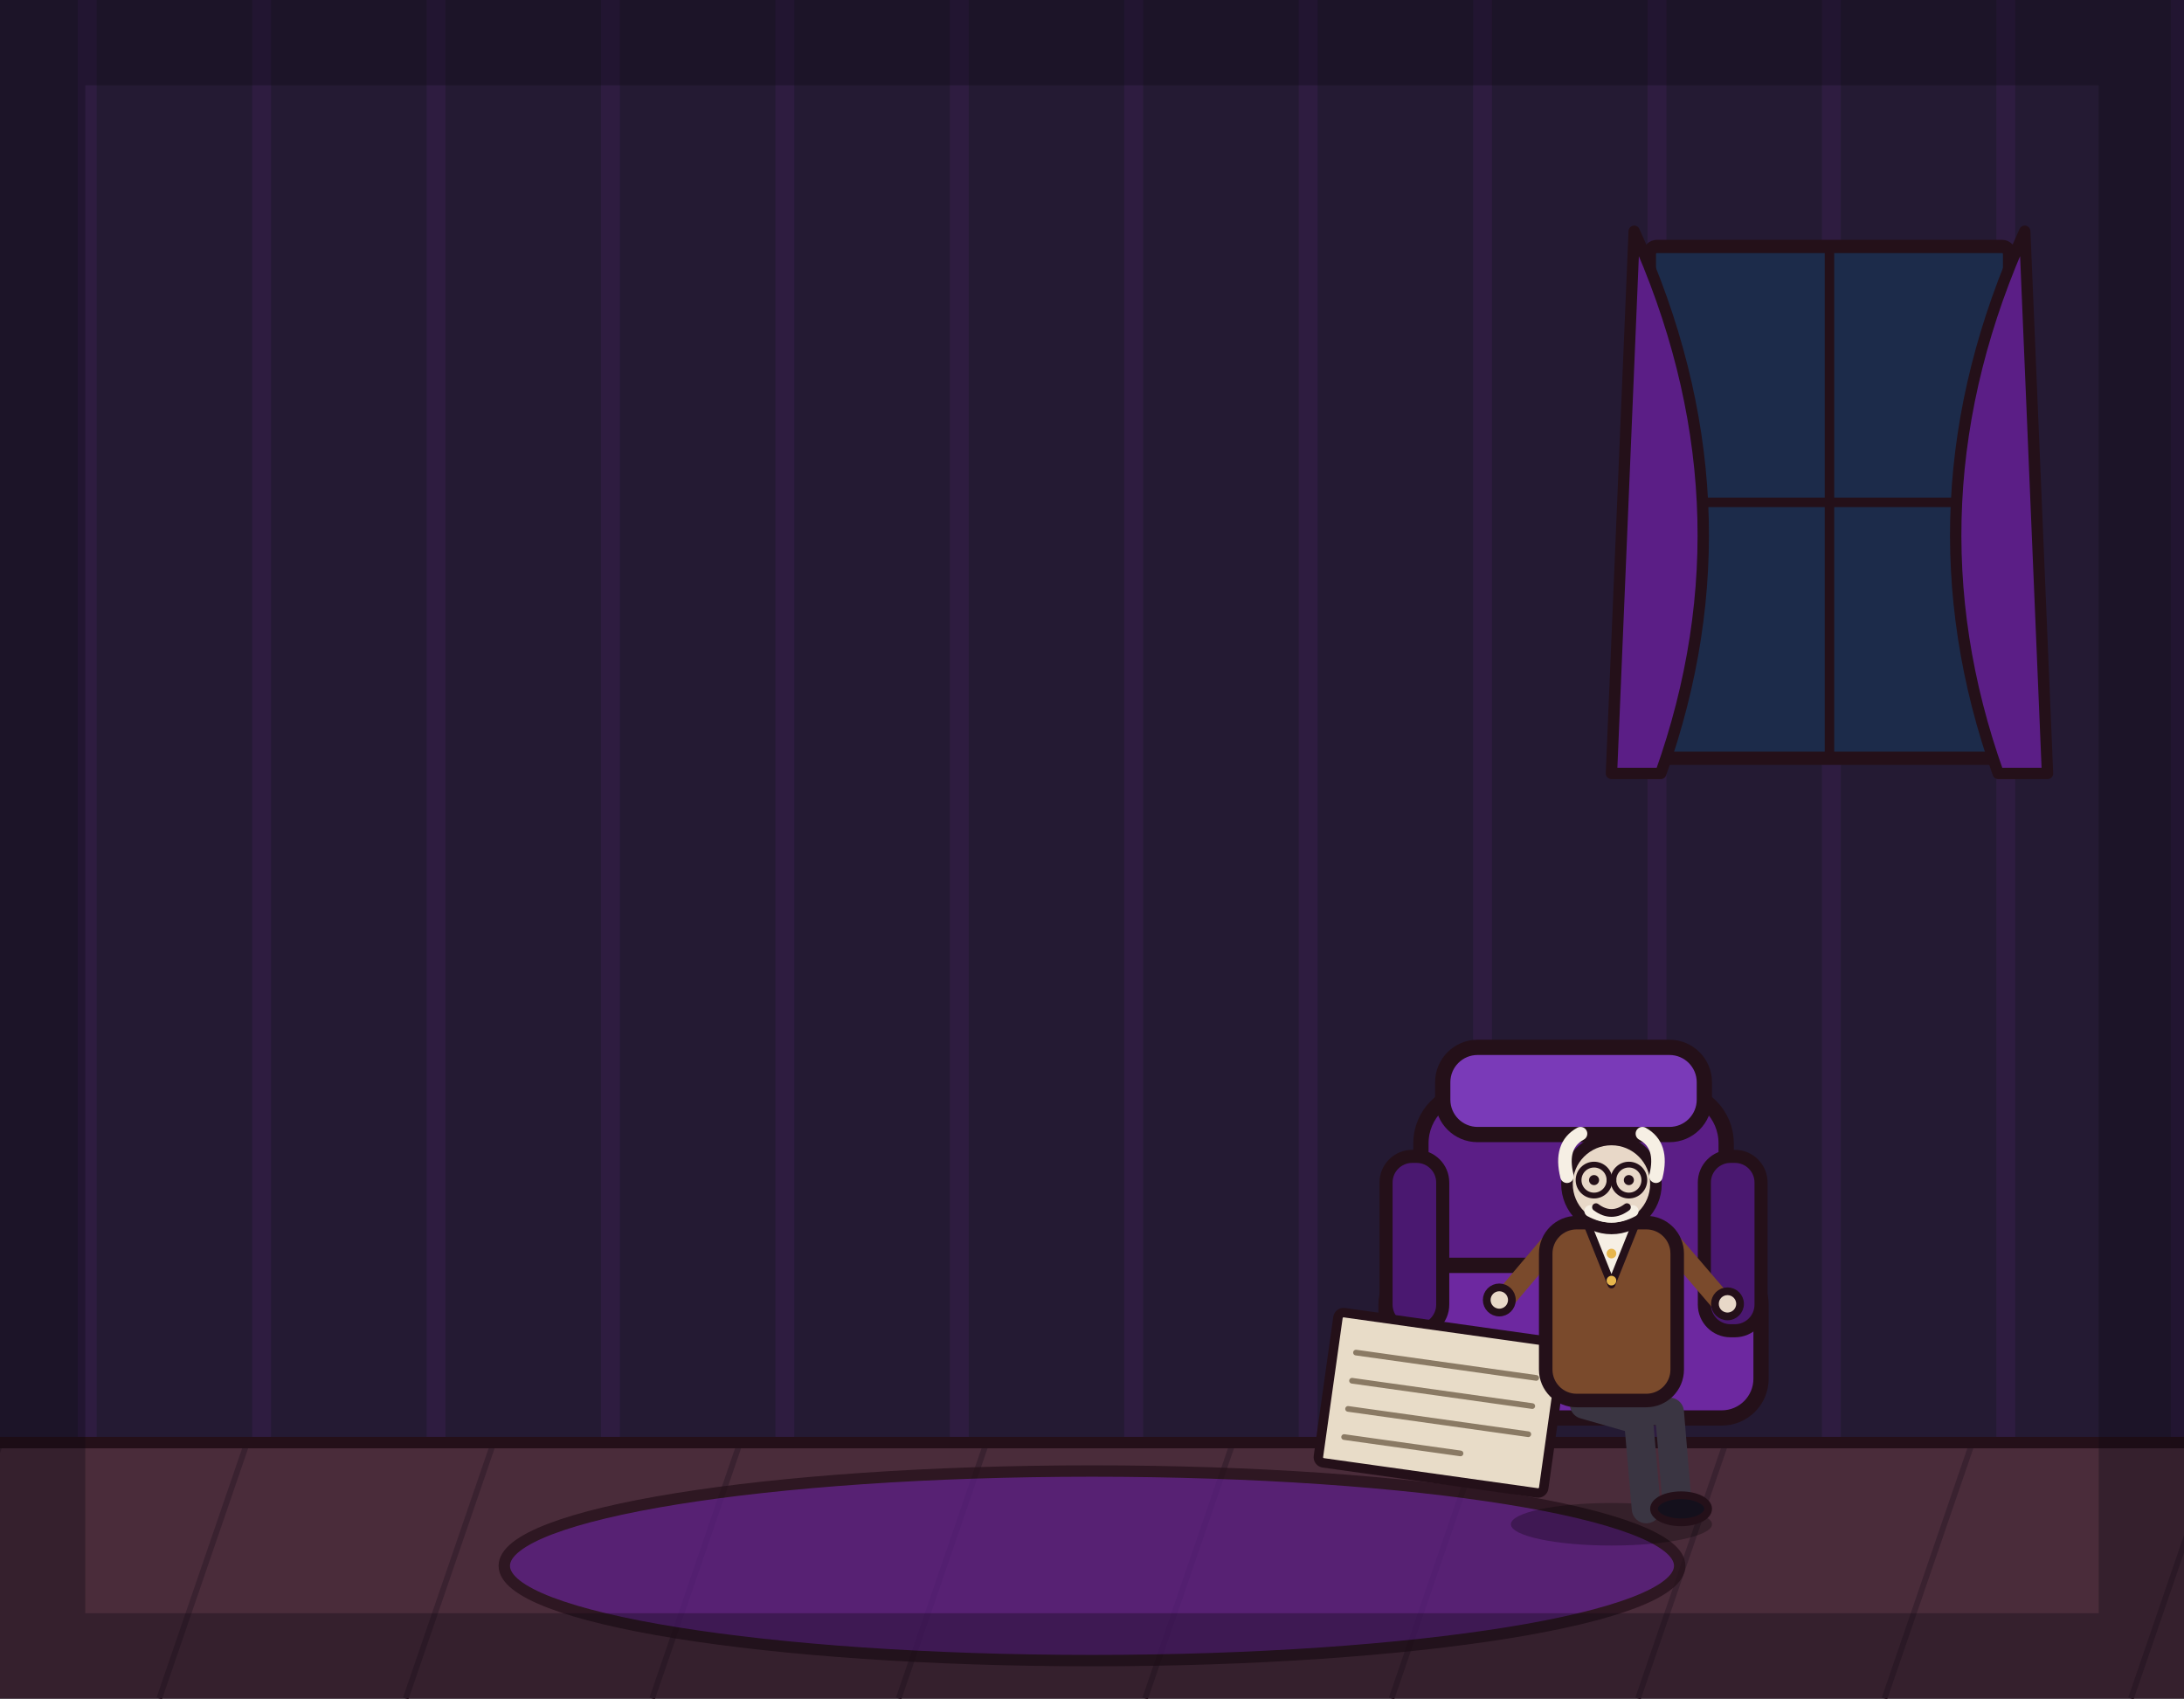
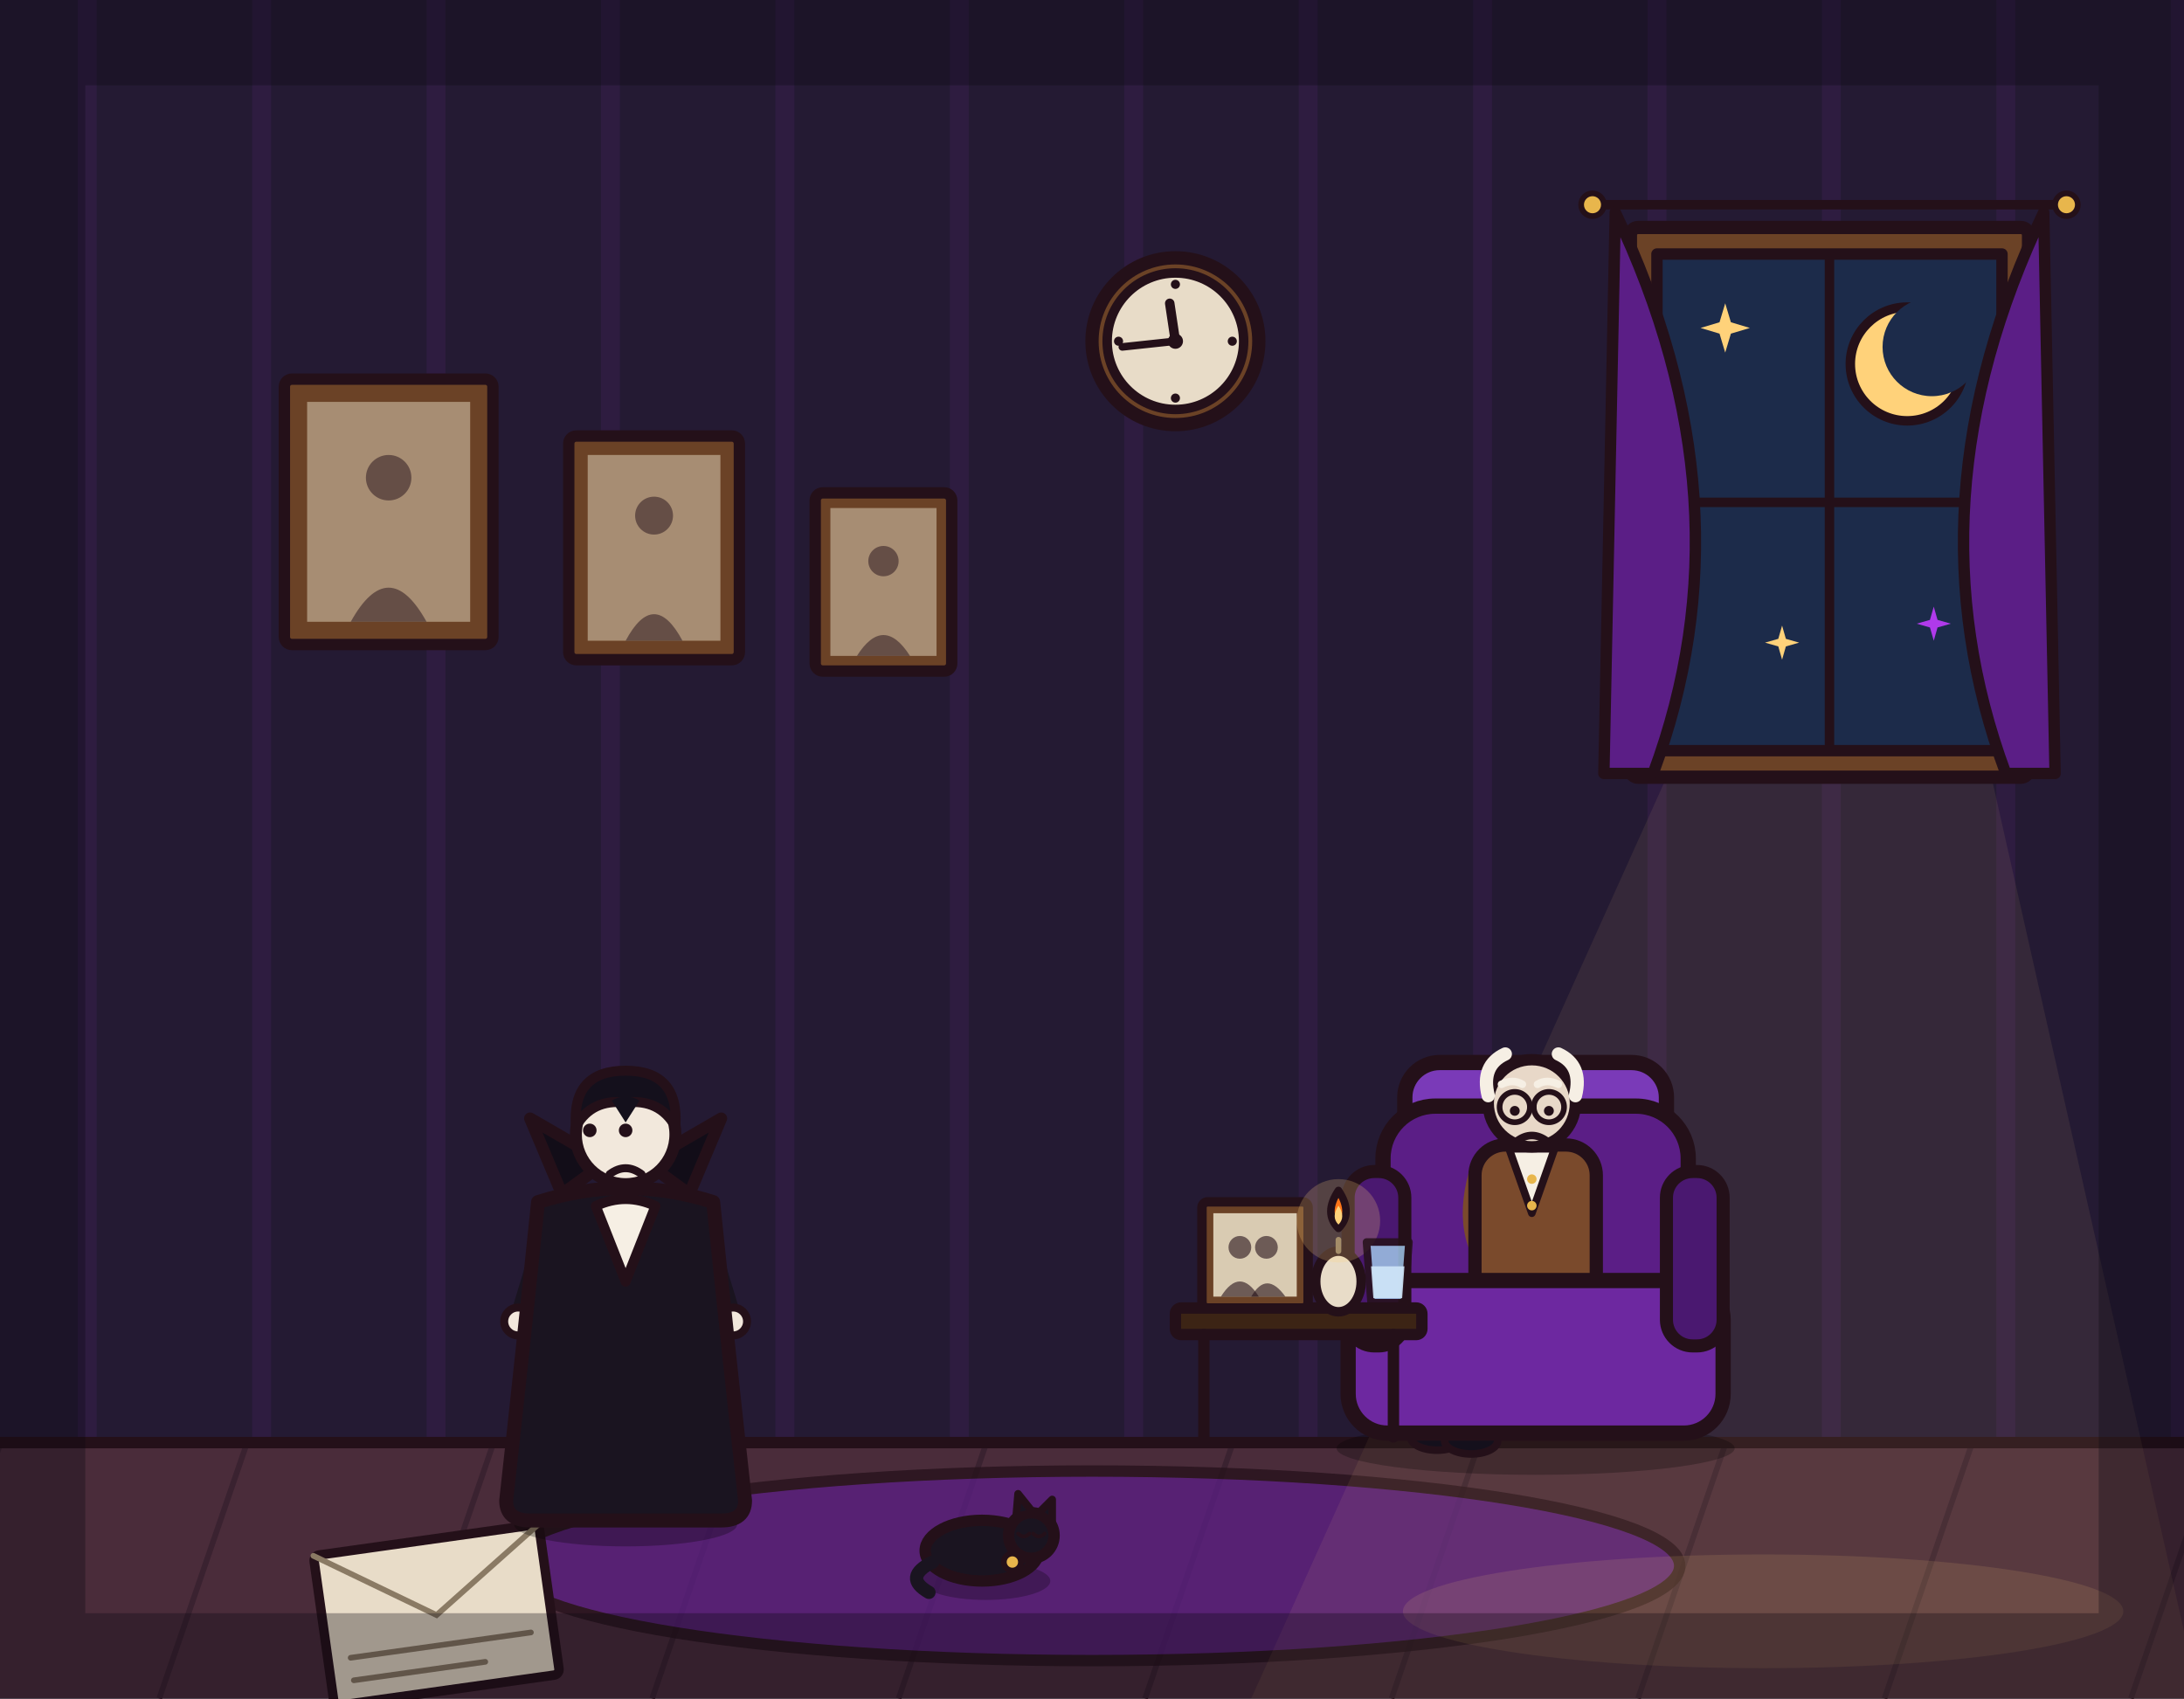
<svg xmlns="http://www.w3.org/2000/svg" viewBox="0 0 1152 896" width="1152" height="896">
  <rect x="0" y="0" width="1152" height="896" fill="#241a33" />
  <path d="M46 0V762M138 0V762M230 0V762M322 0V762M414 0V762M506 0V762M598 0V762M690 0V762M782 0V762M874 0V762M966 0V762M1058 0V762M1150 0V762" stroke="#b03aeb" stroke-width="10" opacity=".07" fill="none" />
  <rect x="0" y="760" width="1152" height="136" fill="#4a2c3a" />
  <path d="M0 762 L-46 896M130 762 L84 896M260 762 L214 896M390 762 L344 896M520 762 L474 896M650 762 L604 896M780 762 L734 896M910 762 L864 896M1040 762 L994 896M1170 762 L1124 896" stroke="#3a2230" stroke-width="3" fill="none" />
  <line x1="0" y1="761" x2="1152" y2="761" stroke="#241019" stroke-width="6" stroke-linecap="round" />
-   <ellipse cx="576" cy="826" rx="310" ry="50" fill="#5b1e86" stroke="#241019" stroke-width="6" stroke-linejoin="round" stroke-linecap="round" opacity="0.75" />
-   <g transform="translate(830 748) scale(1.15)">
-     <rect x="-70" y="-150" width="140" height="110" rx="24" fill="#5b1e86" stroke="#241019" stroke-width="7" stroke-linejoin="round" stroke-linecap="round" />
-     <rect x="-86" y="-70" width="172" height="70" rx="18" fill="#6d28a0" stroke="#241019" stroke-width="7" stroke-linejoin="round" stroke-linecap="round" />
-     <rect x="-86" y="-120" width="26" height="80" rx="12" fill="#4a1870" stroke="#241019" stroke-width="6" stroke-linejoin="round" stroke-linecap="round" />
-     <rect x="60" y="-120" width="26" height="80" rx="12" fill="#4a1870" stroke="#241019" stroke-width="6" stroke-linejoin="round" stroke-linecap="round" />
-     <rect x="-60" y="-170" width="120" height="40" rx="16" fill="#7a3ab8" stroke="#241019" stroke-width="7" stroke-linejoin="round" stroke-linecap="round" />
+   <ellipse cx="576" cy="826" rx="310" ry="50" fill="#5b1e86" stroke="#241019" stroke-width="6" stroke-linejoin="round" opacity="0.75" />
+   <path d="M880 408 L1050 408 L1160 896 L660 896 Z" fill="#ffd27a" opacity="0.08" stroke="none" />
+   <ellipse cx="930" cy="850" rx="190" ry="30" fill="#ffd27a" opacity="0.12" stroke="none" />
+   <line x1="840" y1="108" x2="1090" y2="108" stroke="#241019" stroke-width="5" stroke-linecap="round" />
+   <circle cx="840" cy="108" r="6" fill="#e8b64c" stroke="#241019" stroke-width="3" />
+   <circle cx="1090" cy="108" r="6" fill="#e8b64c" stroke="#241019" stroke-width="3" />
+   <rect x="860" y="120" width="210" height="290" rx="4" fill="#6b4226" stroke="#241019" stroke-width="7" stroke-linejoin="round" />
+   <rect x="874" y="134" width="182" height="262" fill="#1c2b4a" stroke="#241019" stroke-width="6" stroke-linejoin="round" />
+   <circle cx="1006" cy="192" r="30" fill="#ffd27a" stroke="#241019" stroke-width="5" stroke-linejoin="round" />
+   <circle cx="1019" cy="183" r="26" fill="#1c2b4a" stroke="none" />
+   <path d="M910 160 L913 170 L923 173 L913 176 L910 186 L907 176 L897 173 L907 170 Z" fill="#ffd27a" stroke="none" />
+   <path d="M940 330 L942 337 L949 339 L942 341 L940 348 L938 341 L931 339 L938 337 Z" fill="#ffd27a" stroke="none" />
+   <path d="M1020 320 L1022 327 L1029 329 L1022 331 L1020 338 L1018 331 L1011 329 L1018 327 Z" fill="#b03aeb" stroke="none" />
+   <line x1="965" y1="134" x2="965" y2="396" stroke="#241019" stroke-width="5" stroke-linecap="round" />
+   <line x1="874" y1="265" x2="1056" y2="265" stroke="#241019" stroke-width="5" stroke-linecap="round" />
+   <path d="M852 112 Q925 265 872 408 L846 408 Z" fill="#5b1e86" stroke="#241019" stroke-width="6" stroke-linejoin="round" />
+   <path d="M1078 112 Q1005 265 1058 408 L1084 408 Z" fill="#5b1e86" stroke="#241019" stroke-width="6" stroke-linejoin="round" />
+   <rect x="150" y="200" width="110" height="140" rx="4" fill="#6b4226" stroke="#241019" stroke-width="6" stroke-linejoin="round" />
+   <rect x="162" y="212" width="86" height="116" fill="#d9cbb2" opacity="0.55" stroke="none" />
+   <circle cx="205" cy="252" r="12" fill="#241019" opacity="0.5" stroke="none" />
+   <path d="M185 328 Q205 292 225 328 Z" fill="#241019" opacity="0.5" stroke="none" />
+   <rect x="300" y="230" width="90" height="118" rx="4" fill="#6b4226" stroke="#241019" stroke-width="6" stroke-linejoin="round" />
+   <rect x="310" y="240" width="70" height="98" fill="#d9cbb2" opacity="0.55" stroke="none" />
+   <circle cx="345" cy="272" r="10" fill="#241019" opacity="0.5" stroke="none" />
+   <path d="M330 338 Q345 310 360 338 Z" fill="#241019" opacity="0.5" stroke="none" />
+   <rect x="430" y="260" width="72" height="94" rx="4" fill="#6b4226" stroke="#241019" stroke-width="6" stroke-linejoin="round" />
+   <rect x="438" y="268" width="56" height="78" fill="#d9cbb2" opacity="0.55" stroke="none" />
+   <circle cx="466" cy="296" r="8" fill="#241019" opacity="0.5" stroke="none" />
+   <path d="M452 346 Q466 324 480 346 Z" fill="#241019" opacity="0.5" stroke="none" />
+   <circle cx="620" cy="180" r="44" fill="#6b4226" stroke="#241019" stroke-width="7" stroke-linejoin="round" />
+   <circle cx="620" cy="180" r="36" fill="#e8dcc8" stroke="#241019" stroke-width="5" stroke-linejoin="round" />
+   <g fill="#241019">
+     <circle cx="620" cy="150" r="2.4" />
+     <circle cx="620" cy="210" r="2.4" />
+     <circle cx="590" cy="180" r="2.4" />
+     <circle cx="650" cy="180" r="2.4" />
  </g>
-   <rect x="870" y="130" width="190" height="270" rx="4" fill="#1c2b4a" stroke="#241019" stroke-width="7" stroke-linejoin="round" stroke-linecap="round" />
-   <line x1="965" y1="130" x2="965" y2="400" stroke="#241019" stroke-width="5" stroke-linecap="round" />
-   <line x1="870" y1="265" x2="1060" y2="265" stroke="#241019" stroke-width="5" stroke-linecap="round" />
-   <path d="M862 122 Q927 265 876 408 L850 408 Z" fill="#5b1e86" stroke="#241019" stroke-width="6" stroke-linejoin="round" stroke-linecap="round" />
-   <path d="M1068 122 Q1003 265 1054 408 L1080 408 Z" fill="#5b1e86" stroke="#241019" stroke-width="6" stroke-linejoin="round" stroke-linecap="round" />
-   <g transform="rotate(8 760 740)">
-     <rect x="700" y="700" width="120" height="80" rx="3" fill="#e8dcc8" stroke="#241019" stroke-width="5" stroke-linejoin="round" stroke-linecap="round" />
-     <line x1="712" y1="720" x2="808" y2="720" stroke="#8a7a64" stroke-width="3" stroke-linecap="round" />
-     <line x1="712" y1="735" x2="808" y2="735" stroke="#8a7a64" stroke-width="3" stroke-linecap="round" />
-     <line x1="712" y1="750" x2="808" y2="750" stroke="#8a7a64" stroke-width="3" stroke-linecap="round" />
-     <line x1="712" y1="765" x2="774" y2="765" stroke="#8a7a64" stroke-width="3" stroke-linecap="round" />
+   <line x1="620" y1="180" x2="592" y2="183" stroke="#241019" stroke-width="4" stroke-linecap="round" />
+   <line x1="620" y1="180" x2="617" y2="160" stroke="#241019" stroke-width="5" stroke-linecap="round" />
+   <circle cx="620" cy="180" r="4" fill="#241019" stroke="none" />
+   <g transform="rotate(-8 230 850)">
+     <rect x="170" y="812" width="120" height="80" rx="3" fill="#e8dcc8" stroke="#241019" stroke-width="5" stroke-linejoin="round" />
+     <path d="M170 812 L230 852 L290 812" fill="none" stroke="#8a7a64" stroke-width="3" stroke-linecap="round" />
+     <line x1="182" y1="868" x2="278" y2="868" stroke="#8a7a64" stroke-width="3" stroke-linecap="round" />
+     <line x1="182" y1="880" x2="252" y2="880" stroke="#8a7a64" stroke-width="3" stroke-linecap="round" />
  </g>
-   <g transform="translate(850 800) scale(1.02 1.02)">
-     <ellipse cx="0" cy="4" rx="52" ry="11" fill="#000000" stroke-width="0" stroke-linejoin="round" stroke-linecap="round" stroke="none" opacity="0.28" />
-     <path d="M-8 -58 L30 -54 L34 -6" fill="none" stroke="#3a3542" stroke-width="15" stroke-linecap="round" stroke-linejoin="round" />
-     <path d="M-14 -58 L14 -50 L18 -4" fill="none" stroke="#3a3542" stroke-width="15" stroke-linecap="round" stroke-linejoin="round" />
-     <ellipse cx="36" cy="-4" rx="14" ry="7" fill="#14101c" stroke="#241019" stroke-width="4" stroke-linejoin="round" stroke-linecap="round" />
-     <path d="M32 -140 L56 -112" fill="none" stroke="#7a4a2c" stroke-width="11" stroke-linecap="round" stroke-linejoin="round" />
-     <circle cx="60" cy="-110" r="6.5" fill="#e8d8c8" stroke="#241019" stroke-width="4" stroke-linejoin="round" stroke-linecap="round" />
-     <path d="M-32 -140 L-54 -114" fill="none" stroke="#7a4a2c" stroke-width="11" stroke-linecap="round" stroke-linejoin="round" />
-     <circle cx="-58" cy="-112" r="6.5" fill="#e8d8c8" stroke="#241019" stroke-width="4" stroke-linejoin="round" stroke-linecap="round" />
-     <rect x="-34" y="-152" width="68" height="92" rx="16" fill="#7a4a2c" stroke="#241019" stroke-width="7" stroke-linejoin="round" stroke-linecap="round" />
-     <path d="M-12 -150 L0 -120 L12 -150 Z" fill="#f6efe4" stroke="#241019" stroke-width="4" stroke-linejoin="round" stroke-linecap="round" />
-     <circle cx="0" cy="-136" r="2.5" fill="#e8b64c" stroke-width="0" stroke-linejoin="round" stroke-linecap="round" stroke="none" />
-     <circle cx="0" cy="-122" r="2.5" fill="#e8b64c" stroke-width="0" stroke-linejoin="round" stroke-linecap="round" stroke="none" />
-     <circle cx="0" cy="-172" r="23" fill="#e8d8c8" stroke="#241019" stroke-width="6" stroke-linejoin="round" stroke-linecap="round" />
-     <path d="M-23 -176 Q-27 -192 -16 -198" fill="none" stroke="#f6efe4" stroke-width="7" stroke-linecap="round" stroke-linejoin="round" />
-     <path d="M23 -176 Q27 -192 16 -198" fill="none" stroke="#f6efe4" stroke-width="7" stroke-linecap="round" stroke-linejoin="round" />
-     <circle cx="-9" cy="-174" r="2.6" fill="#241019" stroke-width="0" stroke-linejoin="round" stroke-linecap="round" stroke="none" />
-     <circle cx="9" cy="-174" r="2.6" fill="#241019" stroke-width="0" stroke-linejoin="round" stroke-linecap="round" stroke="none" />
-     <circle cx="-9" cy="-174" r="8" fill="none" stroke="#241019" stroke-width="3" stroke-linejoin="round" stroke-linecap="round" />
-     <circle cx="9" cy="-174" r="8" fill="none" stroke="#241019" stroke-width="3" stroke-linejoin="round" stroke-linecap="round" />
-     <line x1="-1" y1="-174" x2="1" y2="-174" stroke="#241019" stroke-width="3" stroke-linecap="round" />
-     <path d="M-11 -158 Q0 -152 11 -158" fill="none" stroke="#f6efe4" stroke-width="6" stroke-linecap="round" stroke-linejoin="round" />
-     <path d="M-8 -160 Q0 -154 8 -160" fill="none" stroke="#241019" stroke-width="4" stroke-linecap="round" stroke-linejoin="round" />
+   <ellipse cx="810" cy="764" rx="105" ry="14" fill="#000000" stroke="none" opacity="0.25" />
+   <g transform="translate(810 756) scale(1.15)">
+     <rect x="-60" y="-170" width="120" height="40" rx="16" fill="#7a3ab8" stroke="#241019" stroke-width="7" stroke-linejoin="round" />
+     <rect x="-70" y="-150" width="140" height="110" rx="24" fill="#5b1e86" stroke="#241019" stroke-width="7" stroke-linejoin="round" />
+   </g>
+   <g transform="translate(806 762)">
+     <path d="M-8 -64 L-38 -52 L-44 -6" fill="none" stroke="#3a3542" stroke-width="15" stroke-linecap="round" stroke-linejoin="round" />
+     <path d="M8 -64 L-22 -46 L-26 -4" fill="none" stroke="#3a3542" stroke-width="15" stroke-linecap="round" stroke-linejoin="round" />
+     <ellipse cx="-48" cy="-4" rx="14" ry="7" fill="#14101c" stroke="#241019" stroke-width="4" stroke-linejoin="round" />
+     <ellipse cx="-30" cy="-2" rx="14" ry="7" fill="#14101c" stroke="#241019" stroke-width="4" stroke-linejoin="round" />
+     <path d="M-26 -142 Q-36 -106 -12 -86" fill="none" stroke="#7a4a2c" stroke-width="11" stroke-linecap="round" />
+     <circle cx="-10" cy="-84" r="6.5" fill="#e8d8c8" stroke="#241019" stroke-width="4" stroke-linejoin="round" />
+     <path d="M30 -142 Q22 -104 0 -86" fill="none" stroke="#7a4a2c" stroke-width="11" stroke-linecap="round" />
+     <circle cx="2" cy="-84" r="6.5" fill="#e8d8c8" stroke="#241019" stroke-width="4" stroke-linejoin="round" />
+     <rect x="-28" y="-158" width="64" height="96" rx="16" fill="#7a4a2c" stroke="#241019" stroke-width="7" stroke-linejoin="round" />
+     <path d="M-10 -156 L2 -122 L14 -156 Z" fill="#f6efe4" stroke="#241019" stroke-width="4" stroke-linejoin="round" />
+     <circle cx="2" cy="-140" r="2.5" fill="#e8b64c" stroke="none" />
+     <circle cx="2" cy="-126" r="2.5" fill="#e8b64c" stroke="none" />
+     <circle cx="2" cy="-180" r="23" fill="#e8d8c8" stroke="#241019" stroke-width="6" stroke-linejoin="round" />
+     <path d="M-21 -184 Q-25 -200 -12 -206" fill="none" stroke="#f6efe4" stroke-width="7" stroke-linecap="round" />
+     <path d="M25 -184 Q29 -200 16 -206" fill="none" stroke="#f6efe4" stroke-width="7" stroke-linecap="round" />
+     <path d="M-14 -190 Q-8 -193 -3 -190" fill="none" stroke="#f6efe4" stroke-width="4" stroke-linecap="round" />
+     <path d="M5 -190 Q10 -193 16 -190" fill="none" stroke="#f6efe4" stroke-width="4" stroke-linecap="round" />
+     <circle cx="-7" cy="-178" r="8" fill="none" stroke="#241019" stroke-width="3" stroke-linejoin="round" />
+     <circle cx="11" cy="-178" r="8" fill="none" stroke="#241019" stroke-width="3" stroke-linejoin="round" />
+     <line x1="1" y1="-178" x2="3" y2="-178" stroke="#241019" stroke-width="3" stroke-linecap="round" />
+     <circle cx="-7" cy="-176" r="2.6" fill="#241019" stroke="none" />
+     <circle cx="11" cy="-176" r="2.6" fill="#241019" stroke="none" />
+     <path d="M-6 -160 Q2 -166 10 -160" fill="none" stroke="#241019" stroke-width="4" stroke-linecap="round" />
+   </g>
+   <g transform="translate(810 756) scale(1.15)">
+     <rect x="-86" y="-70" width="172" height="70" rx="18" fill="#6d28a0" stroke="#241019" stroke-width="7" stroke-linejoin="round" />
+     <rect x="-86" y="-120" width="26" height="80" rx="12" fill="#4a1870" stroke="#241019" stroke-width="6" stroke-linejoin="round" />
+     <rect x="60" y="-120" width="26" height="80" rx="12" fill="#4a1870" stroke="#241019" stroke-width="6" stroke-linejoin="round" />
+   </g>
+   <rect x="620" y="690" width="130" height="14" rx="3" fill="#3c2415" stroke="#241019" stroke-width="6" stroke-linejoin="round" />
+   <line x1="635" y1="704" x2="635" y2="758" stroke="#241019" stroke-width="6" stroke-linecap="round" />
+   <line x1="735" y1="704" x2="735" y2="758" stroke="#241019" stroke-width="6" stroke-linecap="round" />
+   <rect x="634" y="634" width="56" height="56" rx="3" fill="#6b4226" stroke="#241019" stroke-width="5" stroke-linejoin="round" />
+   <rect x="640" y="640" width="44" height="44" fill="#d9cbb2" stroke="none" />
+   <circle cx="654" cy="658" r="6" fill="#241019" opacity="0.6" stroke="none" />
+   <circle cx="668" cy="658" r="6" fill="#241019" opacity="0.6" stroke="none" />
+   <path d="M644 684 Q654 668 664 684 Z" fill="#241019" opacity="0.6" stroke="none" />
+   <path d="M660 684 Q668 670 678 684 Z" fill="#241019" opacity="0.6" stroke="none" />
+   <ellipse cx="706" cy="676" rx="12" ry="16" fill="#e8dcc8" stroke="#241019" stroke-width="5" stroke-linejoin="round" />
+   <line x1="706" y1="660" x2="706" y2="654" stroke="#8a7a64" stroke-width="3" stroke-linecap="round" />
+   <circle cx="706" cy="644" r="22" fill="#ffd27a" opacity="0.22" stroke="none" />
+   <path d="M706 628 Q714 640 706 648 Q698 640 706 628 Z" fill="#ff7518" stroke="#241019" stroke-width="4" stroke-linejoin="round" />
+   <path d="M706 636 Q710 642 706 646 Q702 642 706 636 Z" fill="#ffd27a" stroke="none" />
+   <g transform="translate(732 676) scale(0.8)">
+     <path d="M-14 -26 L14 -26 L11 14 L-11 14 Z" fill="#9fc4e8" stroke="#241019" stroke-width="5" stroke-linejoin="round" opacity="0.85" />
+     <path d="M-11 -10 L11 -10 L9.5 11 L-9.5 11 Z" fill="#cfe6f8" stroke="none" opacity="0.9" />
+   </g>
+   <g transform="translate(330 800) scale(1.05 1.05)">
+     <ellipse cx="0" cy="4" rx="56" ry="11" fill="#000000" stroke="none" opacity="0.28" />
+     <path d="M-12 -62 L-16 -6" fill="none" stroke="#241a2e" stroke-width="15" stroke-linecap="round" />
+     <path d="M12 -62 L16 -6" fill="none" stroke="#241a2e" stroke-width="15" stroke-linecap="round" />
+     <ellipse cx="-18" cy="-4" rx="15" ry="7" fill="#14101c" stroke="#241019" stroke-width="4" stroke-linejoin="round" />
+     <ellipse cx="18" cy="-4" rx="15" ry="7" fill="#14101c" stroke="#241019" stroke-width="4" stroke-linejoin="round" />
+     <path d="M-38 -148 L-52 -102" fill="none" stroke="#1a1420" stroke-width="11" stroke-linecap="round" />
+     <circle cx="-54" cy="-98" r="7" fill="#f2e8dc" stroke="#241019" stroke-width="4" stroke-linejoin="round" />
+     <path d="M38 -148 L52 -102" fill="none" stroke="#1a1420" stroke-width="11" stroke-linecap="round" />
+     <circle cx="54" cy="-98" r="7" fill="#f2e8dc" stroke="#241019" stroke-width="4" stroke-linejoin="round" />
+     <path d="M-44 -158 Q-52 -80 -60 -8 Q-60 2 -48 2 L48 2 Q60 2 60 -8 Q52 -80 44 -158 Q0 -172 -44 -158 Z" fill="#1a1420" stroke="#241019" stroke-width="7" stroke-linejoin="round" />
+     <path d="M-32 -162 L-48 -200 L-10 -178 Z" fill="#120d18" stroke="#241019" stroke-width="6" stroke-linejoin="round" />
+     <path d="M32 -162 L48 -200 L10 -178 Z" fill="#120d18" stroke="#241019" stroke-width="6" stroke-linejoin="round" />
+     <path d="M-15 -156 L0 -118 L15 -156 Q0 -163 -15 -156 Z" fill="#f6efe4" stroke="#241019" stroke-width="5" stroke-linejoin="round" />
+     <circle cx="0" cy="-192" r="25" fill="#f2e8dc" stroke="#241019" stroke-width="6" stroke-linejoin="round" />
+     <path d="M-25 -196 Q-27 -224 0 -224 Q27 -224 25 -196 Q17 -210 0 -208 Q-17 -210 -25 -196 Z" fill="#14101c" stroke="#241019" stroke-width="5" stroke-linejoin="round" />
+     <path d="M-7 -209 L0 -198 L7 -209 Q0 -213 -7 -209 Z" fill="#14101c" stroke="none" />
+     <circle cx="-18" cy="-194" r="3.4" fill="#241019" stroke="none" />
+     <circle cx="0" cy="-194" r="3.4" fill="#241019" stroke="none" />
+     <path d="M-8 -172 Q0 -178 8 -172" fill="none" stroke="#241019" stroke-width="4" stroke-linecap="round" />
+   </g>
+   <g transform="translate(520 828)">
+     <ellipse cx="0" cy="6" rx="34" ry="10" fill="#000000" stroke="none" opacity="0.25" />
+     <ellipse cx="-2" cy="-10" rx="30" ry="16" fill="#1a1420" stroke="#241019" stroke-width="6" stroke-linejoin="round" />
+     <circle cx="24" cy="-18" r="12" fill="#1a1420" stroke="#241019" stroke-width="6" stroke-linejoin="round" />
+     <path d="M16 -28 L17 -40 L25 -30 Z" fill="#1a1420" stroke="#241019" stroke-width="4" stroke-linejoin="round" />
+     <path d="M28 -30 L35 -37 L35 -25 Z" fill="#1a1420" stroke="#241019" stroke-width="4" stroke-linejoin="round" />
+     <path d="M17 -19 Q20 -16 23 -19" fill="none" stroke="#241019" stroke-width="2" stroke-linecap="round" />
+     <path d="M25 -19 Q28 -16 31 -19" fill="none" stroke="#241019" stroke-width="2" stroke-linecap="round" />
+     <path d="M-28 -4 Q-44 4 -30 12" fill="none" stroke="#1a1420" stroke-width="7" stroke-linecap="round" />
+     <circle cx="14" cy="-4" r="4.5" fill="#e8b64c" stroke="#241019" stroke-width="3" stroke-linejoin="round" />
  </g>
  <rect x="0" y="0" width="1152" height="896" fill="none" stroke="#0b0710" stroke-width="90" opacity="0.32" />
</svg>
